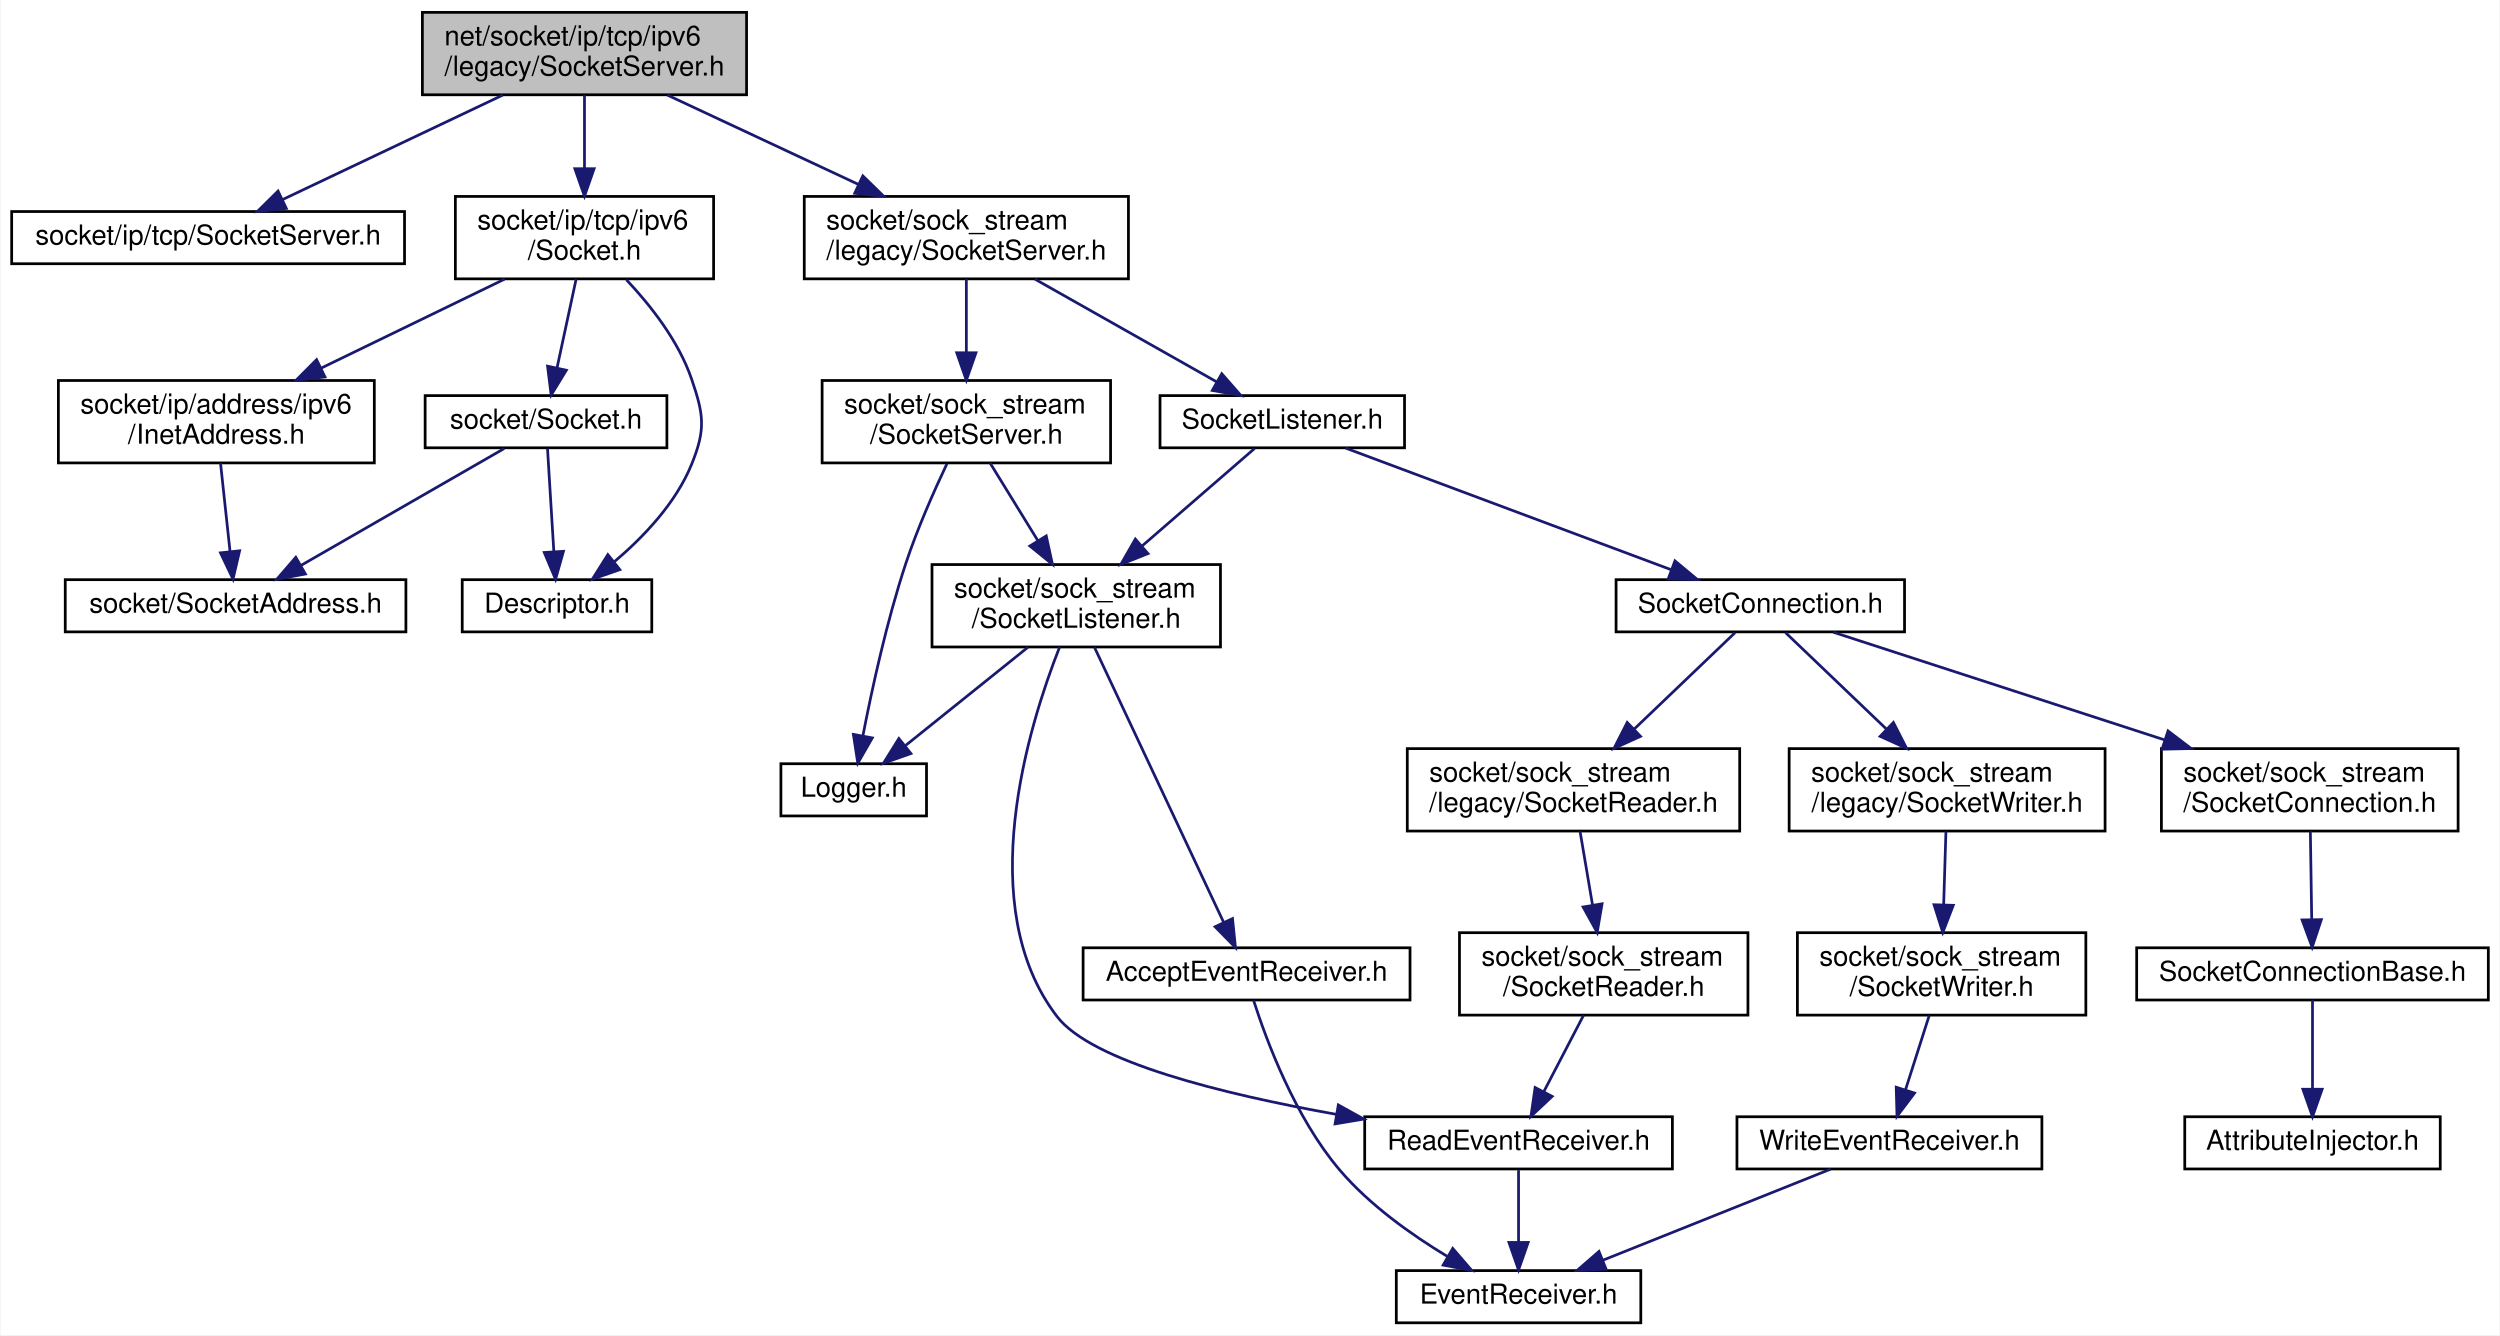
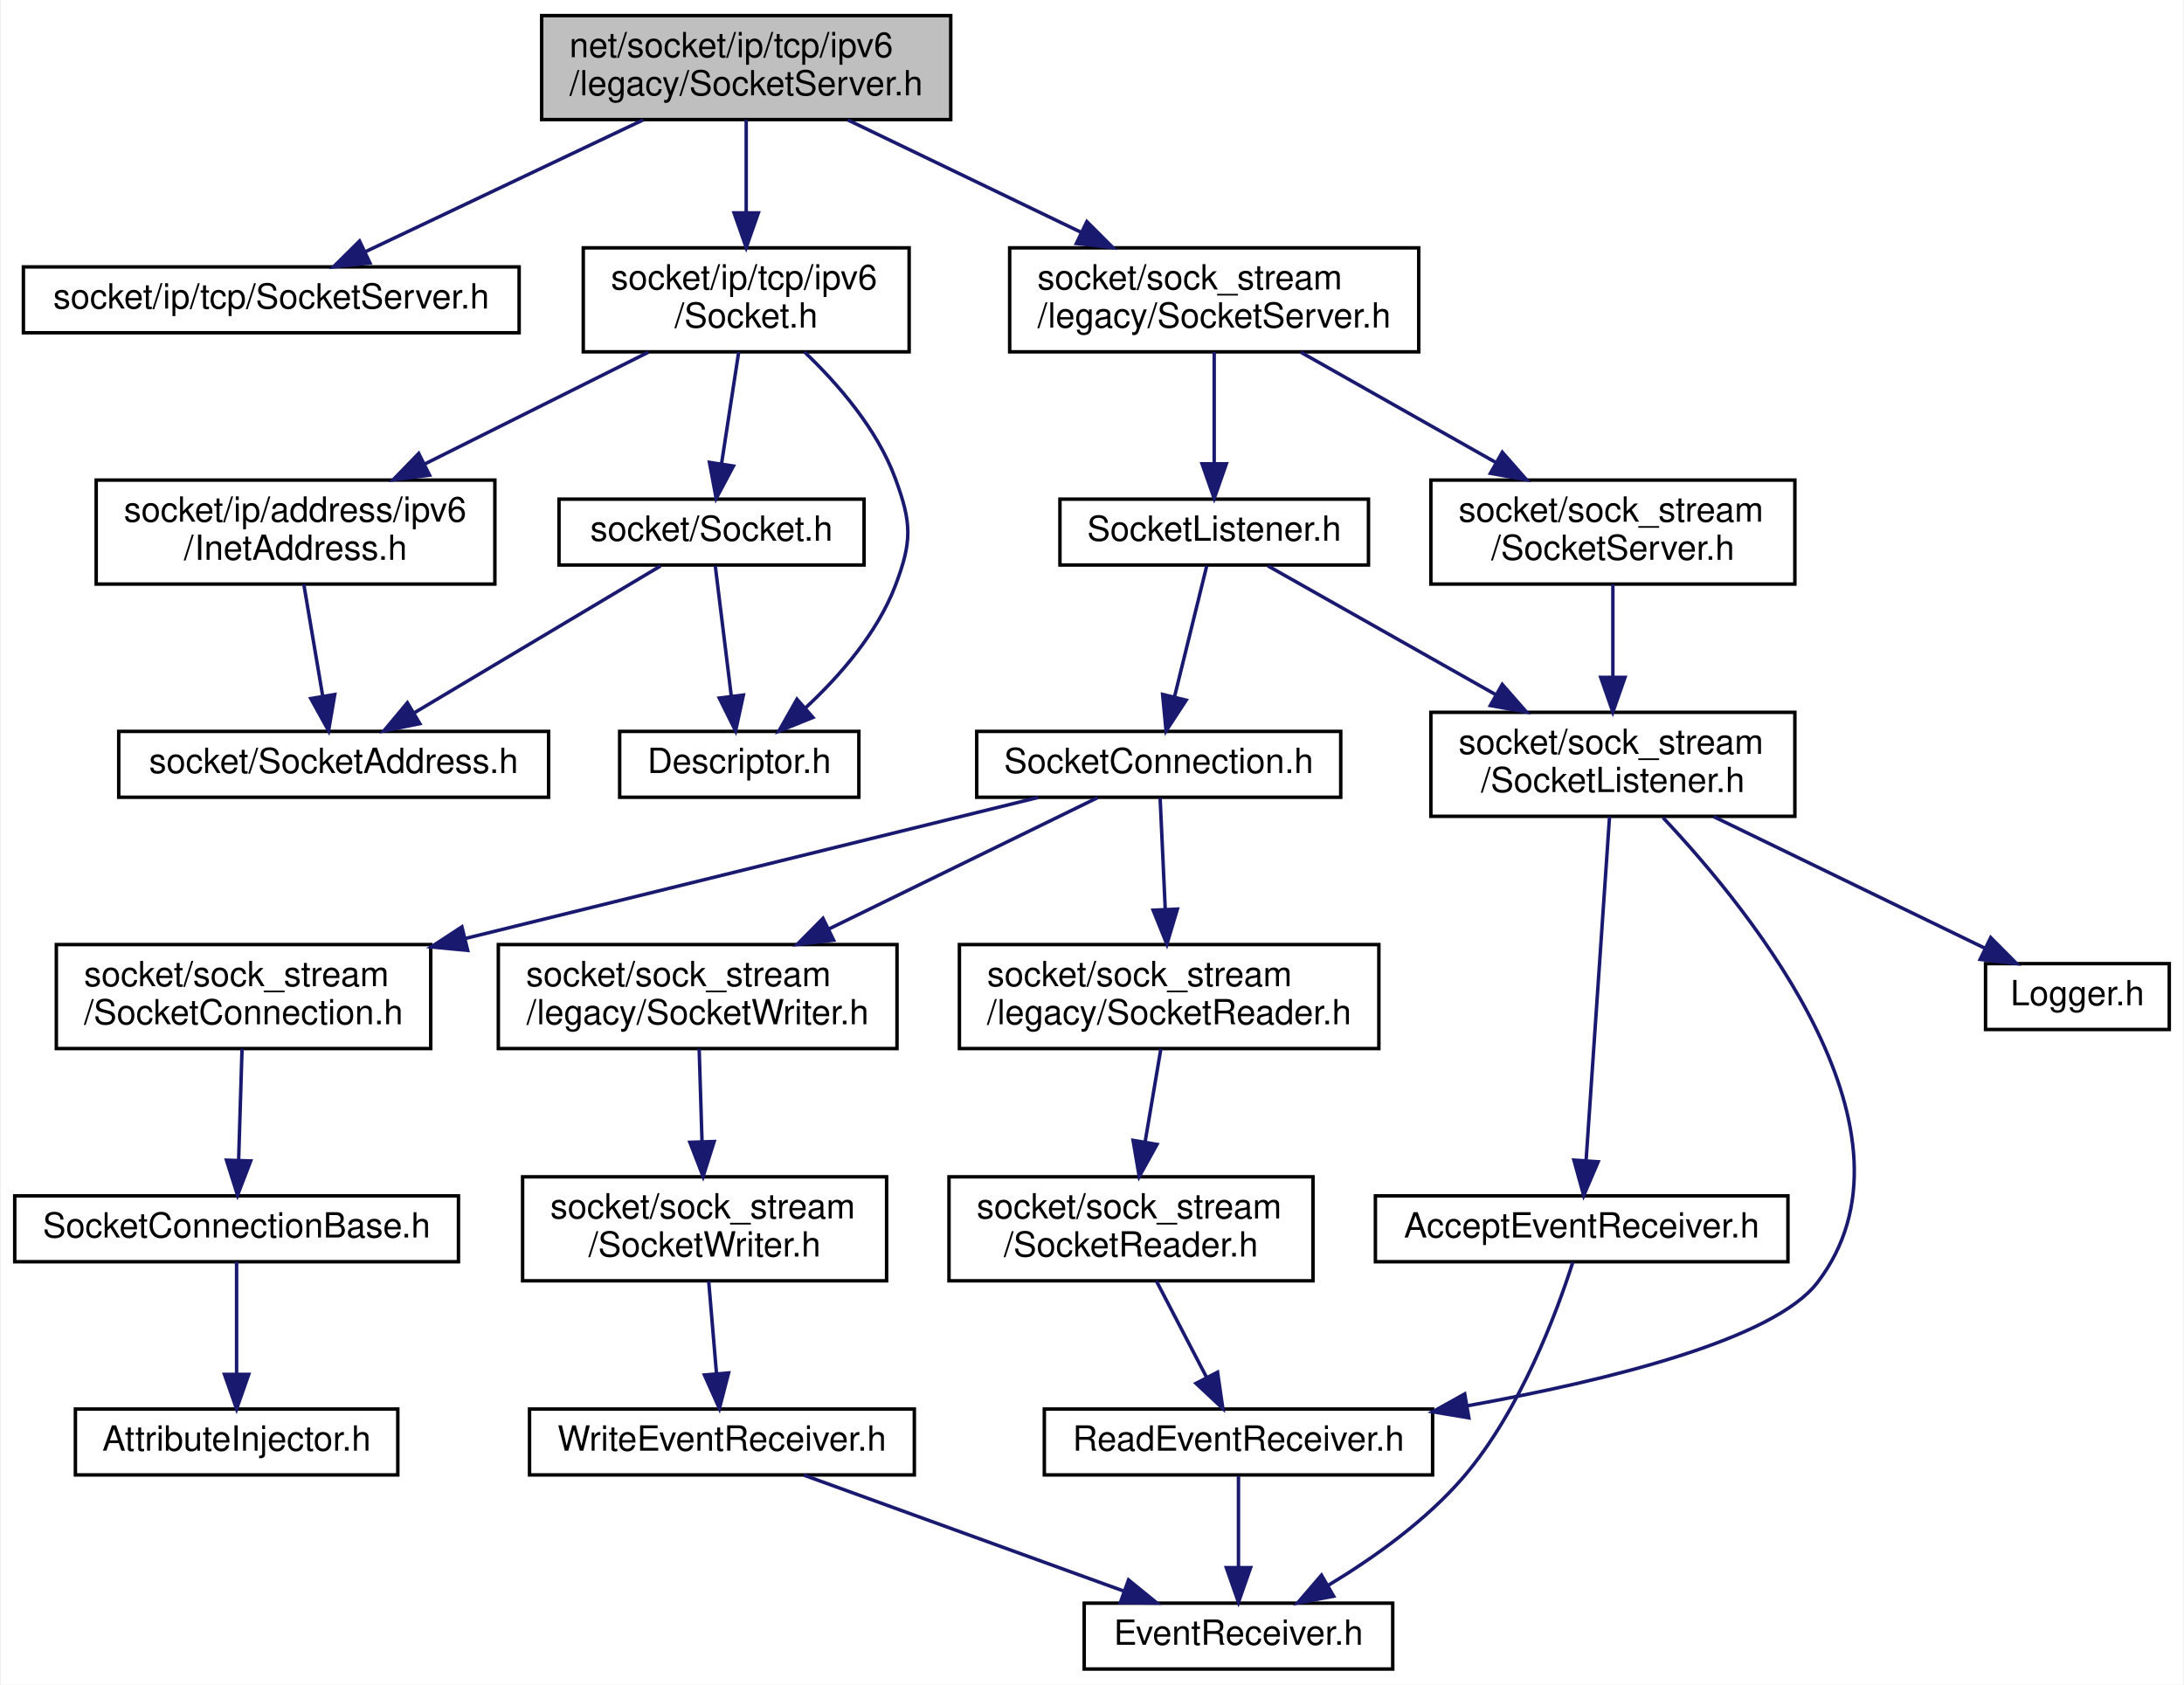
- <svg xmlns="http://www.w3.org/2000/svg" xmlns:xlink="http://www.w3.org/1999/xlink" width="910pt" height="486pt" viewBox="0.00 0.00 909.50 486.00">
+ <svg xmlns="http://www.w3.org/2000/svg" xmlns:xlink="http://www.w3.org/1999/xlink" width="630pt" height="486pt" viewBox="0.00 0.00 629.50 486.00">
  <g id="graph0" class="graph" transform="scale(1 1) rotate(0) translate(4 482)">
-     <polygon fill="white" stroke="transparent" points="-4,4 -4,-482 905.5,-482 905.5,4 -4,4" />
+     <polygon fill="white" stroke="transparent" points="-4,4 -4,-482 625.5,-482 625.5,4 -4,4" />
    <g id="node1" class="node">
      <g id="a_node1">
        <a xlink:title=" ">
-           <polygon fill="#bfbfbf" stroke="black" points="149.5,-447.5 149.5,-477.5 267.5,-477.5 267.5,-447.5 149.5,-447.5" />
-           <text text-anchor="start" x="157.5" y="-465.5" font-family="Helvetica,sans-Serif" font-size="10.00">net/socket/ip/tcp/ipv6</text>
-           <text text-anchor="middle" x="208.5" y="-454.5" font-family="Helvetica,sans-Serif" font-size="10.00">/legacy/SocketServer.h</text>
+           <polygon fill="#bfbfbf" stroke="black" points="152,-447.5 152,-477.5 270,-477.5 270,-447.5 152,-447.5" />
+           <text text-anchor="start" x="160" y="-465.5" font-family="Helvetica,sans-Serif" font-size="10.00">net/socket/ip/tcp/ipv6</text>
+           <text text-anchor="middle" x="211" y="-454.5" font-family="Helvetica,sans-Serif" font-size="10.00">/legacy/SocketServer.h</text>
        </a>
      </g>
    </g>
    <g id="node2" class="node">
      <g id="a_node2">
        <a xlink:href="ip_2tcp_2_socket_server_8h.html" target="_top" xlink:title=" ">
-           <polygon fill="white" stroke="black" points="0,-386 0,-405 143,-405 143,-386 0,-386" />
-           <text text-anchor="middle" x="71.5" y="-393" font-family="Helvetica,sans-Serif" font-size="10.00">socket/ip/tcp/SocketServer.h</text>
+           <polygon fill="white" stroke="black" points="2.5,-386 2.5,-405 145.5,-405 145.5,-386 2.5,-386" />
+           <text text-anchor="middle" x="74" y="-393" font-family="Helvetica,sans-Serif" font-size="10.00">socket/ip/tcp/SocketServer.h</text>
        </a>
      </g>
    </g>
    <g id="edge1" class="edge">
-       <path fill="none" stroke="midnightblue" d="M178.77,-447.4C154.95,-436.09 121.79,-420.36 98.67,-409.39" />
-       <polygon fill="midnightblue" stroke="midnightblue" points="99.97,-406.13 89.43,-405.01 96.96,-412.46 99.97,-406.13" />
+       <path fill="none" stroke="midnightblue" d="M181.27,-447.4C157.45,-436.09 124.29,-420.36 101.17,-409.39" />
+       <polygon fill="midnightblue" stroke="midnightblue" points="102.47,-406.13 91.93,-405.01 99.46,-412.46 102.47,-406.13" />
    </g>
    <g id="node3" class="node">
      <g id="a_node3">
        <a xlink:href="ip_2tcp_2ipv6_2_socket_8h.html" target="_top" xlink:title=" ">
-           <polygon fill="white" stroke="black" points="161.5,-380.5 161.5,-410.5 255.5,-410.5 255.5,-380.5 161.5,-380.5" />
-           <text text-anchor="start" x="169.5" y="-398.5" font-family="Helvetica,sans-Serif" font-size="10.00">socket/ip/tcp/ipv6</text>
-           <text text-anchor="middle" x="208.5" y="-387.5" font-family="Helvetica,sans-Serif" font-size="10.00">/Socket.h</text>
+           <polygon fill="white" stroke="black" points="164,-380.5 164,-410.5 258,-410.5 258,-380.5 164,-380.5" />
+           <text text-anchor="start" x="172" y="-398.5" font-family="Helvetica,sans-Serif" font-size="10.00">socket/ip/tcp/ipv6</text>
+           <text text-anchor="middle" x="211" y="-387.5" font-family="Helvetica,sans-Serif" font-size="10.00">/Socket.h</text>
        </a>
      </g>
    </g>
    <g id="edge2" class="edge">
-       <path fill="none" stroke="midnightblue" d="M208.5,-447.4C208.5,-439.64 208.5,-429.81 208.5,-420.86" />
-       <polygon fill="midnightblue" stroke="midnightblue" points="212,-420.58 208.5,-410.58 205,-420.58 212,-420.58" />
+       <path fill="none" stroke="midnightblue" d="M211,-447.4C211,-439.64 211,-429.81 211,-420.86" />
+       <polygon fill="midnightblue" stroke="midnightblue" points="214.5,-420.58 211,-410.58 207.5,-420.58 214.5,-420.58" />
    </g>
    <g id="node8" class="node">
      <g id="a_node8">
        <a xlink:href="sock__stream_2legacy_2_socket_server_8h.html" target="_top" xlink:title=" ">
-           <polygon fill="white" stroke="black" points="288.5,-380.5 288.5,-410.5 406.5,-410.5 406.5,-380.5 288.5,-380.5" />
-           <text text-anchor="start" x="296.5" y="-398.5" font-family="Helvetica,sans-Serif" font-size="10.00">socket/sock_stream</text>
-           <text text-anchor="middle" x="347.5" y="-387.5" font-family="Helvetica,sans-Serif" font-size="10.00">/legacy/SocketServer.h</text>
+           <polygon fill="white" stroke="black" points="287,-380.5 287,-410.5 405,-410.5 405,-380.5 287,-380.5" />
+           <text text-anchor="start" x="295" y="-398.5" font-family="Helvetica,sans-Serif" font-size="10.00">socket/sock_stream</text>
+           <text text-anchor="middle" x="346" y="-387.5" font-family="Helvetica,sans-Serif" font-size="10.00">/legacy/SocketServer.h</text>
        </a>
      </g>
    </g>
    <g id="edge9" class="edge">
-       <path fill="none" stroke="midnightblue" d="M238.66,-447.4C259.06,-437.86 286.2,-425.16 308.28,-414.84" />
-       <polygon fill="midnightblue" stroke="midnightblue" points="309.82,-417.98 317.4,-410.58 306.86,-411.64 309.82,-417.98" />
+       <path fill="none" stroke="midnightblue" d="M240.29,-447.4C260.02,-437.9 286.23,-425.28 307.62,-414.98" />
+       <polygon fill="midnightblue" stroke="midnightblue" points="309.27,-418.07 316.76,-410.58 306.24,-411.76 309.27,-418.07" />
    </g>
    <g id="node4" class="node">
      <g id="a_node4">
        <a xlink:href="_descriptor_8h.html" target="_top" xlink:title=" ">
-           <polygon fill="white" stroke="black" points="164,-252 164,-271 233,-271 233,-252 164,-252" />
-           <text text-anchor="middle" x="198.5" y="-259" font-family="Helvetica,sans-Serif" font-size="10.00">Descriptor.h</text>
+           <polygon fill="white" stroke="black" points="174.5,-252 174.5,-271 243.5,-271 243.5,-252 174.5,-252" />
+           <text text-anchor="middle" x="209" y="-259" font-family="Helvetica,sans-Serif" font-size="10.00">Descriptor.h</text>
        </a>
      </g>
    </g>
    <g id="edge3" class="edge">
-       <path fill="none" stroke="midnightblue" d="M223.76,-380.17C232.56,-370.83 242.78,-357.84 247.5,-344 251.95,-330.96 252.68,-325.77 247.5,-313 241.78,-298.89 230.01,-286.54 219.44,-277.59" />
-       <polygon fill="midnightblue" stroke="midnightblue" points="221.36,-274.65 211.36,-271.17 217.01,-280.13 221.36,-274.65" />
+       <path fill="none" stroke="midnightblue" d="M227.8,-380.47C237.48,-371.24 248.75,-358.26 254,-344 258.76,-331.07 258.9,-325.88 254,-313 248.77,-299.28 237.92,-286.92 228.19,-277.86" />
+       <polygon fill="midnightblue" stroke="midnightblue" points="230.25,-275.02 220.42,-271.07 225.64,-280.29 230.25,-275.02" />
    </g>
    <g id="node5" class="node">
      <g id="a_node5">
        <a xlink:href="_socket_8h.html" target="_top" xlink:title=" ">
-           <polygon fill="white" stroke="black" points="150.5,-319 150.5,-338 238.5,-338 238.5,-319 150.5,-319" />
-           <text text-anchor="middle" x="194.5" y="-326" font-family="Helvetica,sans-Serif" font-size="10.00">socket/Socket.h</text>
+           <polygon fill="white" stroke="black" points="157,-319 157,-338 245,-338 245,-319 157,-319" />
+           <text text-anchor="middle" x="201" y="-326" font-family="Helvetica,sans-Serif" font-size="10.00">socket/Socket.h</text>
        </a>
      </g>
    </g>
    <g id="edge4" class="edge">
-       <path fill="none" stroke="midnightblue" d="M205.46,-380.4C203.43,-370.96 200.74,-358.45 198.53,-348.19" />
-       <polygon fill="midnightblue" stroke="midnightblue" points="201.9,-347.23 196.37,-338.19 195.06,-348.71 201.9,-347.23" />
+       <path fill="none" stroke="midnightblue" d="M208.83,-380.4C207.38,-370.96 205.45,-358.45 203.88,-348.19" />
+       <polygon fill="midnightblue" stroke="midnightblue" points="207.32,-347.55 202.34,-338.19 200.4,-348.61 207.32,-347.55" />
    </g>
    <g id="node7" class="node">
      <g id="a_node7">
        <a xlink:href="ipv6_2_inet_address_8h.html" target="_top" xlink:title=" ">
-           <polygon fill="white" stroke="black" points="17,-313.5 17,-343.5 132,-343.5 132,-313.5 17,-313.5" />
-           <text text-anchor="start" x="25" y="-331.5" font-family="Helvetica,sans-Serif" font-size="10.00">socket/ip/address/ipv6</text>
-           <text text-anchor="middle" x="74.5" y="-320.5" font-family="Helvetica,sans-Serif" font-size="10.00">/InetAddress.h</text>
+           <polygon fill="white" stroke="black" points="23.5,-313.5 23.5,-343.5 138.5,-343.5 138.5,-313.5 23.5,-313.5" />
+           <text text-anchor="start" x="31.5" y="-331.5" font-family="Helvetica,sans-Serif" font-size="10.00">socket/ip/address/ipv6</text>
+           <text text-anchor="middle" x="81" y="-320.5" font-family="Helvetica,sans-Serif" font-size="10.00">/InetAddress.h</text>
        </a>
      </g>
    </g>
    <g id="edge7" class="edge">
-       <path fill="none" stroke="midnightblue" d="M179.42,-380.4C159.85,-370.9 133.82,-358.28 112.59,-347.98" />
-       <polygon fill="midnightblue" stroke="midnightblue" points="114.04,-344.79 103.52,-343.58 110.99,-351.09 114.04,-344.79" />
+       <path fill="none" stroke="midnightblue" d="M182.79,-380.4C163.88,-370.94 138.78,-358.39 118.23,-348.12" />
+       <polygon fill="midnightblue" stroke="midnightblue" points="119.66,-344.92 109.15,-343.58 116.53,-351.18 119.66,-344.92" />
    </g>
    <g id="edge5" class="edge">
-       <path fill="none" stroke="midnightblue" d="M195.04,-318.73C195.63,-309.18 196.59,-293.62 197.34,-281.28" />
-       <polygon fill="midnightblue" stroke="midnightblue" points="200.85,-281.32 197.97,-271.13 193.86,-280.89 200.85,-281.32" />
+       <path fill="none" stroke="midnightblue" d="M202.08,-318.73C203.25,-309.18 205.17,-293.62 206.69,-281.28" />
+       <polygon fill="midnightblue" stroke="midnightblue" points="210.19,-281.48 207.94,-271.13 203.24,-280.62 210.19,-281.48" />
    </g>
    <g id="node6" class="node">
      <g id="a_node6">
        <a xlink:href="_socket_address_8h.html" target="_top" xlink:title=" ">
-           <polygon fill="white" stroke="black" points="19.5,-252 19.5,-271 143.5,-271 143.5,-252 19.5,-252" />
-           <text text-anchor="middle" x="81.5" y="-259" font-family="Helvetica,sans-Serif" font-size="10.00">socket/SocketAddress.h</text>
+           <polygon fill="white" stroke="black" points="30,-252 30,-271 154,-271 154,-252 30,-252" />
+           <text text-anchor="middle" x="92" y="-259" font-family="Helvetica,sans-Serif" font-size="10.00">socket/SocketAddress.h</text>
        </a>
      </g>
    </g>
    <g id="edge6" class="edge">
-       <path fill="none" stroke="midnightblue" d="M179.26,-318.73C160.28,-307.82 127.65,-289.05 105.35,-276.22" />
-       <polygon fill="midnightblue" stroke="midnightblue" points="106.91,-273.08 96.5,-271.13 103.42,-279.15 106.91,-273.08" />
+       <path fill="none" stroke="midnightblue" d="M186.3,-318.73C168.08,-307.87 136.8,-289.22 115.3,-276.39" />
+       <polygon fill="midnightblue" stroke="midnightblue" points="116.85,-273.24 106.47,-271.13 113.26,-279.26 116.85,-273.24" />
    </g>
    <g id="edge8" class="edge">
-       <path fill="none" stroke="midnightblue" d="M76.02,-313.4C77.03,-303.96 78.38,-291.45 79.49,-281.19" />
-       <polygon fill="midnightblue" stroke="midnightblue" points="82.97,-281.51 80.56,-271.19 76.01,-280.76 82.97,-281.51" />
+       <path fill="none" stroke="midnightblue" d="M83.39,-313.4C84.98,-303.96 87.1,-291.45 88.84,-281.19" />
+       <polygon fill="midnightblue" stroke="midnightblue" points="92.31,-281.64 90.53,-271.19 85.41,-280.47 92.31,-281.64" />
    </g>
    <g id="node9" class="node">
      <g id="a_node9">
        <a xlink:href="legacy_2_socket_listener_8h.html" target="_top" xlink:title=" ">
-           <polygon fill="white" stroke="black" points="418,-319 418,-338 507,-338 507,-319 418,-319" />
-           <text text-anchor="middle" x="462.5" y="-326" font-family="Helvetica,sans-Serif" font-size="10.00">SocketListener.h</text>
+           <polygon fill="white" stroke="black" points="301.5,-319 301.5,-338 390.5,-338 390.5,-319 301.5,-319" />
+           <text text-anchor="middle" x="346" y="-326" font-family="Helvetica,sans-Serif" font-size="10.00">SocketListener.h</text>
        </a>
      </g>
    </g>
    <g id="edge10" class="edge">
-       <path fill="none" stroke="midnightblue" d="M372.45,-380.4C392.1,-369.29 419.29,-353.92 438.65,-342.98" />
-       <polygon fill="midnightblue" stroke="midnightblue" points="440.47,-345.97 447.45,-338.01 437.02,-339.88 440.47,-345.97" />
+       <path fill="none" stroke="midnightblue" d="M346,-380.4C346,-371.06 346,-358.71 346,-348.52" />
+       <polygon fill="midnightblue" stroke="midnightblue" points="349.5,-348.19 346,-338.19 342.5,-348.19 349.5,-348.19" />
    </g>
    <g id="node24" class="node">
      <g id="a_node24">
        <a xlink:href="sock__stream_2_socket_server_8h.html" target="_top" xlink:title=" ">
-           <polygon fill="white" stroke="black" points="295,-313.5 295,-343.5 400,-343.5 400,-313.5 295,-313.5" />
-           <text text-anchor="start" x="303" y="-331.5" font-family="Helvetica,sans-Serif" font-size="10.00">socket/sock_stream</text>
-           <text text-anchor="middle" x="347.5" y="-320.5" font-family="Helvetica,sans-Serif" font-size="10.00">/SocketServer.h</text>
+           <polygon fill="white" stroke="black" points="408.5,-313.5 408.5,-343.5 513.5,-343.5 513.5,-313.5 408.5,-313.5" />
+           <text text-anchor="start" x="416.5" y="-331.5" font-family="Helvetica,sans-Serif" font-size="10.00">socket/sock_stream</text>
+           <text text-anchor="middle" x="461" y="-320.5" font-family="Helvetica,sans-Serif" font-size="10.00">/SocketServer.h</text>
        </a>
      </g>
    </g>
    <g id="edge28" class="edge">
-       <path fill="none" stroke="midnightblue" d="M347.5,-380.4C347.5,-372.64 347.5,-362.81 347.5,-353.86" />
-       <polygon fill="midnightblue" stroke="midnightblue" points="351,-353.58 347.5,-343.58 344,-353.58 351,-353.58" />
+       <path fill="none" stroke="midnightblue" d="M370.95,-380.4C387.38,-371.11 409.09,-358.84 427.08,-348.67" />
+       <polygon fill="midnightblue" stroke="midnightblue" points="429.11,-351.54 436.1,-343.58 425.67,-345.45 429.11,-351.54" />
    </g>
    <g id="node10" class="node">
      <g id="a_node10">
        <a xlink:href="legacy_2_socket_connection_8h.html" target="_top" xlink:title=" ">
-           <polygon fill="white" stroke="black" points="584,-252 584,-271 689,-271 689,-252 584,-252" />
-           <text text-anchor="middle" x="636.5" y="-259" font-family="Helvetica,sans-Serif" font-size="10.00">SocketConnection.h</text>
+           <polygon fill="white" stroke="black" points="277.5,-252 277.5,-271 382.5,-271 382.5,-252 277.5,-252" />
+           <text text-anchor="middle" x="330" y="-259" font-family="Helvetica,sans-Serif" font-size="10.00">SocketConnection.h</text>
        </a>
      </g>
    </g>
    <g id="edge11" class="edge">
-       <path fill="none" stroke="midnightblue" d="M485.61,-318.87C515.98,-307.52 569.51,-287.52 603.97,-274.65" />
-       <polygon fill="midnightblue" stroke="midnightblue" points="605.43,-277.84 613.58,-271.06 602.98,-271.28 605.43,-277.84" />
+       <path fill="none" stroke="midnightblue" d="M343.84,-318.73C341.47,-309.09 337.58,-293.3 334.53,-280.91" />
+       <polygon fill="midnightblue" stroke="midnightblue" points="337.91,-280 332.12,-271.13 331.12,-281.67 337.91,-280" />
    </g>
    <g id="node21" class="node">
      <g id="a_node21">
        <a xlink:href="_socket_listener_8h.html" target="_top" xlink:title=" ">
-           <polygon fill="white" stroke="black" points="335,-246.5 335,-276.5 440,-276.5 440,-246.5 335,-246.5" />
-           <text text-anchor="start" x="343" y="-264.5" font-family="Helvetica,sans-Serif" font-size="10.00">socket/sock_stream</text>
-           <text text-anchor="middle" x="387.5" y="-253.5" font-family="Helvetica,sans-Serif" font-size="10.00">/SocketListener.h</text>
+           <polygon fill="white" stroke="black" points="408.5,-246.5 408.5,-276.5 513.5,-276.5 513.5,-246.5 408.5,-246.5" />
+           <text text-anchor="start" x="416.5" y="-264.5" font-family="Helvetica,sans-Serif" font-size="10.00">socket/sock_stream</text>
+           <text text-anchor="middle" x="461" y="-253.5" font-family="Helvetica,sans-Serif" font-size="10.00">/SocketListener.h</text>
        </a>
      </g>
    </g>
    <g id="edge23" class="edge">
-       <path fill="none" stroke="midnightblue" d="M452.39,-318.73C441.96,-309.7 425.32,-295.27 411.5,-283.3" />
-       <polygon fill="midnightblue" stroke="midnightblue" points="413.61,-280.49 403.76,-276.59 409.02,-285.78 413.61,-280.49" />
+       <path fill="none" stroke="midnightblue" d="M361.51,-318.73C378.25,-309.27 405.42,-293.91 427.14,-281.64" />
+       <polygon fill="midnightblue" stroke="midnightblue" points="429.09,-284.56 436.07,-276.59 425.65,-278.46 429.09,-284.56" />
    </g>
    <g id="node11" class="node">
      <g id="a_node11">
        <a xlink:href="_socket_connection_8h.html" target="_top" xlink:title=" ">
-           <polygon fill="white" stroke="black" points="782.5,-179.5 782.5,-209.5 890.5,-209.5 890.5,-179.5 782.5,-179.5" />
-           <text text-anchor="start" x="790.5" y="-197.5" font-family="Helvetica,sans-Serif" font-size="10.00">socket/sock_stream</text>
-           <text text-anchor="middle" x="836.5" y="-186.5" font-family="Helvetica,sans-Serif" font-size="10.00">/SocketConnection.h</text>
+           <polygon fill="white" stroke="black" points="12,-179.5 12,-209.5 120,-209.5 120,-179.5 12,-179.5" />
+           <text text-anchor="start" x="20" y="-197.5" font-family="Helvetica,sans-Serif" font-size="10.00">socket/sock_stream</text>
+           <text text-anchor="middle" x="66" y="-186.5" font-family="Helvetica,sans-Serif" font-size="10.00">/SocketConnection.h</text>
        </a>
      </g>
    </g>
    <g id="edge12" class="edge">
-       <path fill="none" stroke="midnightblue" d="M663.06,-251.87C693.72,-241.9 744.91,-225.27 783.75,-212.64" />
-       <polygon fill="midnightblue" stroke="midnightblue" points="784.91,-215.95 793.34,-209.53 782.74,-209.29 784.91,-215.95" />
+       <path fill="none" stroke="midnightblue" d="M295.22,-251.94C253.25,-241.6 181.89,-224.03 129.91,-211.24" />
+       <polygon fill="midnightblue" stroke="midnightblue" points="130.66,-207.82 120.12,-208.82 128.99,-214.61 130.66,-207.82" />
    </g>
    <g id="node14" class="node">
      <g id="a_node14">
        <a xlink:href="legacy_2_socket_reader_8h.html" target="_top" xlink:title=" ">
-           <polygon fill="white" stroke="black" points="508,-179.5 508,-209.5 629,-209.5 629,-179.5 508,-179.5" />
-           <text text-anchor="start" x="516" y="-197.5" font-family="Helvetica,sans-Serif" font-size="10.00">socket/sock_stream</text>
-           <text text-anchor="middle" x="568.5" y="-186.5" font-family="Helvetica,sans-Serif" font-size="10.00">/legacy/SocketReader.h</text>
+           <polygon fill="white" stroke="black" points="272.5,-179.5 272.5,-209.5 393.5,-209.5 393.5,-179.5 272.5,-179.5" />
+           <text text-anchor="start" x="280.5" y="-197.5" font-family="Helvetica,sans-Serif" font-size="10.00">socket/sock_stream</text>
+           <text text-anchor="middle" x="333" y="-186.5" font-family="Helvetica,sans-Serif" font-size="10.00">/legacy/SocketReader.h</text>
        </a>
      </g>
    </g>
    <g id="edge15" class="edge">
-       <path fill="none" stroke="midnightblue" d="M627.33,-251.73C617.96,-242.78 603.07,-228.54 590.61,-216.63" />
-       <polygon fill="midnightblue" stroke="midnightblue" points="592.89,-213.97 583.24,-209.59 588.05,-219.03 592.89,-213.97" />
+       <path fill="none" stroke="midnightblue" d="M330.4,-251.73C330.78,-243.54 331.37,-230.92 331.88,-219.71" />
+       <polygon fill="midnightblue" stroke="midnightblue" points="335.38,-219.74 332.35,-209.59 328.39,-219.42 335.38,-219.74" />
    </g>
    <g id="node18" class="node">
      <g id="a_node18">
        <a xlink:href="legacy_2_socket_writer_8h.html" target="_top" xlink:title=" ">
-           <polygon fill="white" stroke="black" points="647,-179.5 647,-209.5 762,-209.5 762,-179.5 647,-179.5" />
-           <text text-anchor="start" x="655" y="-197.5" font-family="Helvetica,sans-Serif" font-size="10.00">socket/sock_stream</text>
-           <text text-anchor="middle" x="704.5" y="-186.5" font-family="Helvetica,sans-Serif" font-size="10.00">/legacy/SocketWriter.h</text>
+           <polygon fill="white" stroke="black" points="139.5,-179.5 139.5,-209.5 254.5,-209.5 254.5,-179.5 139.5,-179.5" />
+           <text text-anchor="start" x="147.5" y="-197.5" font-family="Helvetica,sans-Serif" font-size="10.00">socket/sock_stream</text>
+           <text text-anchor="middle" x="197" y="-186.5" font-family="Helvetica,sans-Serif" font-size="10.00">/legacy/SocketWriter.h</text>
        </a>
      </g>
    </g>
    <g id="edge19" class="edge">
-       <path fill="none" stroke="midnightblue" d="M645.67,-251.73C655.04,-242.78 669.93,-228.54 682.39,-216.63" />
-       <polygon fill="midnightblue" stroke="midnightblue" points="684.95,-219.03 689.76,-209.59 680.11,-213.97 684.95,-219.03" />
+       <path fill="none" stroke="midnightblue" d="M312.34,-251.87C292.64,-242.24 260.2,-226.39 234.73,-213.94" />
+       <polygon fill="midnightblue" stroke="midnightblue" points="236.22,-210.77 225.7,-209.53 233.15,-217.06 236.22,-210.77" />
    </g>
    <g id="node12" class="node">
      <g id="a_node12">
        <a xlink:href="_socket_connection_base_8h.html" target="_top" xlink:title=" ">
-           <polygon fill="white" stroke="black" points="773.5,-118 773.5,-137 901.5,-137 901.5,-118 773.5,-118" />
-           <text text-anchor="middle" x="837.5" y="-125" font-family="Helvetica,sans-Serif" font-size="10.00">SocketConnectionBase.h</text>
+           <polygon fill="white" stroke="black" points="0,-118 0,-137 128,-137 128,-118 0,-118" />
+           <text text-anchor="middle" x="64" y="-125" font-family="Helvetica,sans-Serif" font-size="10.00">SocketConnectionBase.h</text>
        </a>
      </g>
    </g>
    <g id="edge13" class="edge">
-       <path fill="none" stroke="midnightblue" d="M836.72,-179.4C836.86,-170.06 837.05,-157.71 837.21,-147.52" />
-       <polygon fill="midnightblue" stroke="midnightblue" points="840.71,-147.25 837.37,-137.19 833.71,-147.14 840.71,-147.25" />
+       <path fill="none" stroke="midnightblue" d="M65.57,-179.4C65.28,-170.06 64.9,-157.71 64.59,-147.52" />
+       <polygon fill="midnightblue" stroke="midnightblue" points="68.07,-147.08 64.27,-137.19 61.08,-147.3 68.07,-147.08" />
    </g>
    <g id="node13" class="node">
      <g id="a_node13">
        <a xlink:href="_attribute_injector_8h.html" target="_top" xlink:title=" ">
-           <polygon fill="white" stroke="black" points="791,-56.5 791,-75.5 884,-75.5 884,-56.5 791,-56.5" />
-           <text text-anchor="middle" x="837.5" y="-63.5" font-family="Helvetica,sans-Serif" font-size="10.00">AttributeInjector.h</text>
+           <polygon fill="white" stroke="black" points="17.5,-56.5 17.5,-75.5 110.5,-75.5 110.5,-56.5 17.5,-56.5" />
+           <text text-anchor="middle" x="64" y="-63.5" font-family="Helvetica,sans-Serif" font-size="10.00">AttributeInjector.h</text>
        </a>
      </g>
    </g>
    <g id="edge14" class="edge">
-       <path fill="none" stroke="midnightblue" d="M837.5,-117.98C837.5,-109.58 837.5,-96.48 837.5,-85.66" />
-       <polygon fill="midnightblue" stroke="midnightblue" points="841,-85.51 837.5,-75.51 834,-85.51 841,-85.51" />
+       <path fill="none" stroke="midnightblue" d="M64,-117.98C64,-109.58 64,-96.48 64,-85.66" />
+       <polygon fill="midnightblue" stroke="midnightblue" points="67.5,-85.51 64,-75.51 60.5,-85.51 67.5,-85.51" />
    </g>
    <g id="node15" class="node">
      <g id="a_node15">
        <a xlink:href="_socket_reader_8h.html" target="_top" xlink:title=" ">
-           <polygon fill="white" stroke="black" points="527,-112.5 527,-142.5 632,-142.5 632,-112.5 527,-112.5" />
-           <text text-anchor="start" x="535" y="-130.5" font-family="Helvetica,sans-Serif" font-size="10.00">socket/sock_stream</text>
-           <text text-anchor="middle" x="579.5" y="-119.5" font-family="Helvetica,sans-Serif" font-size="10.00">/SocketReader.h</text>
+           <polygon fill="white" stroke="black" points="269.5,-112.5 269.5,-142.5 374.5,-142.5 374.5,-112.5 269.5,-112.5" />
+           <text text-anchor="start" x="277.5" y="-130.5" font-family="Helvetica,sans-Serif" font-size="10.00">socket/sock_stream</text>
+           <text text-anchor="middle" x="322" y="-119.5" font-family="Helvetica,sans-Serif" font-size="10.00">/SocketReader.h</text>
        </a>
      </g>
    </g>
    <g id="edge16" class="edge">
-       <path fill="none" stroke="midnightblue" d="M570.89,-179.4C572.21,-171.56 573.9,-161.6 575.43,-152.57" />
-       <polygon fill="midnightblue" stroke="midnightblue" points="578.9,-153.02 577.12,-142.58 572,-151.85 578.9,-153.02" />
+       <path fill="none" stroke="midnightblue" d="M330.61,-179.4C329.29,-171.56 327.6,-161.6 326.07,-152.57" />
+       <polygon fill="midnightblue" stroke="midnightblue" points="329.5,-151.85 324.38,-142.58 322.6,-153.02 329.5,-151.85" />
    </g>
    <g id="node16" class="node">
      <g id="a_node16">
        <a xlink:href="_read_event_receiver_8h.html" target="_top" xlink:title=" ">
-           <polygon fill="white" stroke="black" points="492.5,-56.5 492.5,-75.5 604.5,-75.5 604.5,-56.5 492.5,-56.5" />
-           <text text-anchor="middle" x="548.5" y="-63.5" font-family="Helvetica,sans-Serif" font-size="10.00">ReadEventReceiver.h</text>
+           <polygon fill="white" stroke="black" points="297,-56.5 297,-75.5 409,-75.5 409,-56.5 297,-56.5" />
+           <text text-anchor="middle" x="353" y="-63.5" font-family="Helvetica,sans-Serif" font-size="10.00">ReadEventReceiver.h</text>
        </a>
      </g>
    </g>
    <g id="edge17" class="edge">
-       <path fill="none" stroke="midnightblue" d="M572.15,-112.4C567.83,-104.11 562.33,-93.55 557.73,-84.71" />
-       <polygon fill="midnightblue" stroke="midnightblue" points="560.74,-82.91 553.01,-75.66 554.53,-86.14 560.74,-82.91" />
+       <path fill="none" stroke="midnightblue" d="M329.35,-112.4C333.67,-104.11 339.17,-93.55 343.77,-84.71" />
+       <polygon fill="midnightblue" stroke="midnightblue" points="346.97,-86.14 348.49,-75.66 340.76,-82.91 346.97,-86.14" />
    </g>
    <g id="node17" class="node">
      <g id="a_node17">
        <a xlink:href="_event_receiver_8h.html" target="_top" xlink:title=" ">
-           <polygon fill="white" stroke="black" points="504,-0.5 504,-19.5 593,-19.5 593,-0.5 504,-0.5" />
-           <text text-anchor="middle" x="548.5" y="-7.5" font-family="Helvetica,sans-Serif" font-size="10.00">EventReceiver.h</text>
+           <polygon fill="white" stroke="black" points="308.5,-0.5 308.5,-19.5 397.5,-19.5 397.5,-0.5 308.5,-0.5" />
+           <text text-anchor="middle" x="353" y="-7.5" font-family="Helvetica,sans-Serif" font-size="10.00">EventReceiver.h</text>
        </a>
      </g>
    </g>
    <g id="edge18" class="edge">
-       <path fill="none" stroke="midnightblue" d="M548.5,-56.08C548.5,-49.01 548.5,-38.86 548.5,-29.99" />
-       <polygon fill="midnightblue" stroke="midnightblue" points="552,-29.75 548.5,-19.75 545,-29.75 552,-29.75" />
+       <path fill="none" stroke="midnightblue" d="M353,-56.08C353,-49.01 353,-38.86 353,-29.99" />
+       <polygon fill="midnightblue" stroke="midnightblue" points="356.5,-29.75 353,-19.75 349.5,-29.75 356.5,-29.75" />
    </g>
    <g id="node19" class="node">
      <g id="a_node19">
        <a xlink:href="_socket_writer_8h.html" target="_top" xlink:title=" ">
-           <polygon fill="white" stroke="black" points="650,-112.5 650,-142.5 755,-142.5 755,-112.5 650,-112.5" />
-           <text text-anchor="start" x="658" y="-130.5" font-family="Helvetica,sans-Serif" font-size="10.00">socket/sock_stream</text>
-           <text text-anchor="middle" x="702.5" y="-119.5" font-family="Helvetica,sans-Serif" font-size="10.00">/SocketWriter.h</text>
+           <polygon fill="white" stroke="black" points="146.5,-112.5 146.5,-142.5 251.5,-142.5 251.5,-112.5 146.5,-112.5" />
+           <text text-anchor="start" x="154.5" y="-130.5" font-family="Helvetica,sans-Serif" font-size="10.00">socket/sock_stream</text>
+           <text text-anchor="middle" x="199" y="-119.5" font-family="Helvetica,sans-Serif" font-size="10.00">/SocketWriter.h</text>
        </a>
      </g>
    </g>
    <g id="edge20" class="edge">
-       <path fill="none" stroke="midnightblue" d="M704.07,-179.4C703.83,-171.64 703.52,-161.81 703.25,-152.86" />
-       <polygon fill="midnightblue" stroke="midnightblue" points="706.74,-152.46 702.93,-142.58 699.74,-152.68 706.74,-152.46" />
+       <path fill="none" stroke="midnightblue" d="M197.43,-179.4C197.67,-171.64 197.98,-161.81 198.25,-152.86" />
+       <polygon fill="midnightblue" stroke="midnightblue" points="201.76,-152.68 198.57,-142.58 194.76,-152.46 201.76,-152.68" />
    </g>
    <g id="node20" class="node">
      <g id="a_node20">
        <a xlink:href="_write_event_receiver_8h.html" target="_top" xlink:title=" ">
-           <polygon fill="white" stroke="black" points="628,-56.5 628,-75.5 739,-75.5 739,-56.5 628,-56.5" />
-           <text text-anchor="middle" x="683.5" y="-63.5" font-family="Helvetica,sans-Serif" font-size="10.00">WriteEventReceiver.h</text>
+           <polygon fill="white" stroke="black" points="148.5,-56.5 148.5,-75.5 259.5,-75.5 259.5,-56.5 148.5,-56.5" />
+           <text text-anchor="middle" x="204" y="-63.5" font-family="Helvetica,sans-Serif" font-size="10.00">WriteEventReceiver.h</text>
        </a>
      </g>
    </g>
    <g id="edge21" class="edge">
-       <path fill="none" stroke="midnightblue" d="M698,-112.4C695.41,-104.29 692.12,-94.01 689.34,-85.28" />
-       <polygon fill="midnightblue" stroke="midnightblue" points="692.64,-84.12 686.26,-75.66 685.97,-86.25 692.64,-84.12" />
+       <path fill="none" stroke="midnightblue" d="M200.18,-112.4C200.85,-104.47 201.69,-94.46 202.42,-85.86" />
+       <polygon fill="midnightblue" stroke="midnightblue" points="205.92,-85.92 203.27,-75.66 198.95,-85.33 205.92,-85.92" />
    </g>
    <g id="edge22" class="edge">
-       <path fill="none" stroke="midnightblue" d="M662.11,-56.44C639.79,-47.52 604.6,-33.44 579.29,-23.32" />
-       <polygon fill="midnightblue" stroke="midnightblue" points="580.38,-19.98 569.79,-19.52 577.78,-26.48 580.38,-19.98" />
+       <path fill="none" stroke="midnightblue" d="M227.61,-56.44C252.46,-47.44 291.77,-33.19 319.75,-23.05" />
+       <polygon fill="midnightblue" stroke="midnightblue" points="321.29,-26.21 329.5,-19.52 318.91,-19.63 321.29,-26.21" />
    </g>
    <g id="edge27" class="edge">
-       <path fill="none" stroke="midnightblue" d="M381.45,-246.47C370.17,-217.86 349.7,-152.13 380.5,-112 393.15,-95.51 440.77,-83.75 482.09,-76.39" />
-       <polygon fill="midnightblue" stroke="midnightblue" points="482.9,-79.8 492.16,-74.66 481.72,-72.9 482.9,-79.8" />
+       <path fill="none" stroke="midnightblue" d="M475.47,-246.11C501.97,-217.97 552.73,-154.72 520,-112 507.43,-95.6 460.1,-83.82 419.02,-76.44" />
+       <polygon fill="midnightblue" stroke="midnightblue" points="419.46,-72.97 409,-74.71 418.26,-79.86 419.46,-72.97" />
    </g>
    <g id="node22" class="node">
      <g id="a_node22">
        <a xlink:href="_accept_event_receiver_8h.html" target="_top" xlink:title=" ">
-           <polygon fill="white" stroke="black" points="390,-118 390,-137 509,-137 509,-118 390,-118" />
-           <text text-anchor="middle" x="449.5" y="-125" font-family="Helvetica,sans-Serif" font-size="10.00">AcceptEventReceiver.h</text>
+           <polygon fill="white" stroke="black" points="392.5,-118 392.5,-137 511.5,-137 511.5,-118 392.5,-118" />
+           <text text-anchor="middle" x="452" y="-125" font-family="Helvetica,sans-Serif" font-size="10.00">AcceptEventReceiver.h</text>
        </a>
      </g>
    </g>
    <g id="edge24" class="edge">
-       <path fill="none" stroke="midnightblue" d="M394.14,-246.37C405.5,-222.18 428.66,-172.88 441.12,-146.35" />
-       <polygon fill="midnightblue" stroke="midnightblue" points="444.38,-147.64 445.46,-137.1 438.04,-144.66 444.38,-147.64" />
+       <path fill="none" stroke="midnightblue" d="M460.04,-246.37C458.41,-222.5 455.11,-174.18 453.29,-147.41" />
+       <polygon fill="midnightblue" stroke="midnightblue" points="456.76,-146.84 452.59,-137.1 449.77,-147.31 456.76,-146.84" />
    </g>
    <g id="node23" class="node">
      <g id="a_node23">
        <a xlink:href="_logger_8h.html" target="_top" xlink:title=" ">
-           <polygon fill="white" stroke="black" points="280,-185 280,-204 333,-204 333,-185 280,-185" />
-           <text text-anchor="middle" x="306.5" y="-192" font-family="Helvetica,sans-Serif" font-size="10.00">Logger.h</text>
+           <polygon fill="white" stroke="black" points="568.5,-185 568.5,-204 621.5,-204 621.5,-185 568.5,-185" />
+           <text text-anchor="middle" x="595" y="-192" font-family="Helvetica,sans-Serif" font-size="10.00">Logger.h</text>
        </a>
      </g>
    </g>
    <g id="edge26" class="edge">
-       <path fill="none" stroke="midnightblue" d="M369.92,-246.4C356.79,-235.86 338.87,-221.48 325.43,-210.69" />
-       <polygon fill="midnightblue" stroke="midnightblue" points="327.32,-207.72 317.33,-204.19 322.94,-213.18 327.32,-207.72" />
+       <path fill="none" stroke="midnightblue" d="M490.08,-246.4C513.38,-235.09 545.81,-219.36 568.43,-208.39" />
+       <polygon fill="midnightblue" stroke="midnightblue" points="569.99,-211.52 577.46,-204.01 566.94,-205.22 569.99,-211.52" />
    </g>
    <g id="edge25" class="edge">
-       <path fill="none" stroke="midnightblue" d="M452.05,-117.88C456.57,-103.72 467.08,-75.21 483.5,-56 494.34,-43.32 509.53,-32.54 522.5,-24.71" />
-       <polygon fill="midnightblue" stroke="midnightblue" points="524.55,-27.58 531.46,-19.55 521.05,-21.51 524.55,-27.58" />
-     </g>
-     <g id="edge30" class="edge">
-       <path fill="none" stroke="midnightblue" d="M356.18,-313.4C361.26,-305.13 367.8,-294.51 373.59,-285.1" />
-       <polygon fill="midnightblue" stroke="midnightblue" points="376.58,-286.93 378.84,-276.58 370.62,-283.26 376.58,-286.93" />
+       <path fill="none" stroke="midnightblue" d="M449.45,-117.88C444.93,-103.72 434.42,-75.21 418,-56 407.16,-43.32 391.97,-32.54 379,-24.71" />
+       <polygon fill="midnightblue" stroke="midnightblue" points="380.45,-21.51 370.04,-19.55 376.95,-27.58 380.45,-21.51" />
    </g>
    <g id="edge29" class="edge">
-       <path fill="none" stroke="midnightblue" d="M340.43,-313.19C335.72,-303.22 329.65,-289.53 325.5,-277 318.52,-255.93 313.11,-230.99 309.87,-214.3" />
-       <polygon fill="midnightblue" stroke="midnightblue" points="313.27,-213.4 307.99,-204.21 306.38,-214.68 313.27,-213.4" />
+       <path fill="none" stroke="midnightblue" d="M461,-313.4C461,-305.64 461,-295.81 461,-286.86" />
+       <polygon fill="midnightblue" stroke="midnightblue" points="464.5,-286.58 461,-276.58 457.5,-286.58 464.5,-286.58" />
    </g>
  </g>
</svg>
